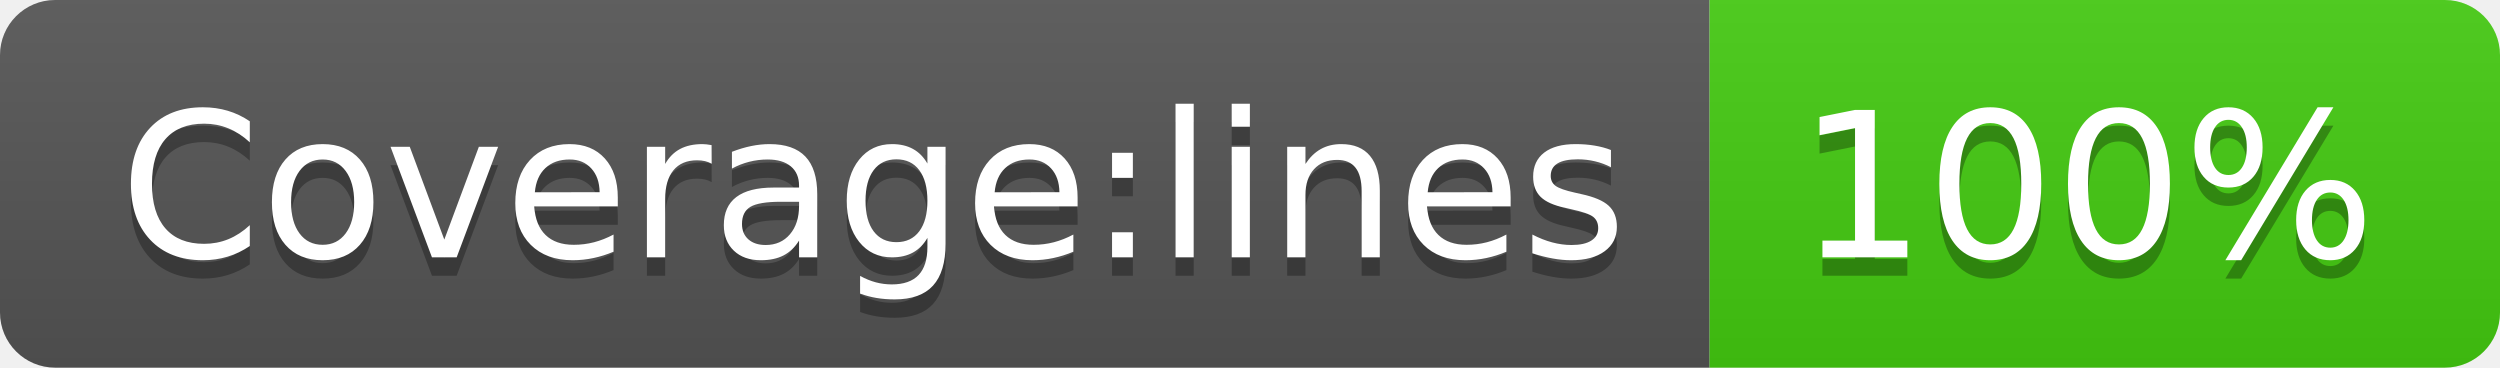
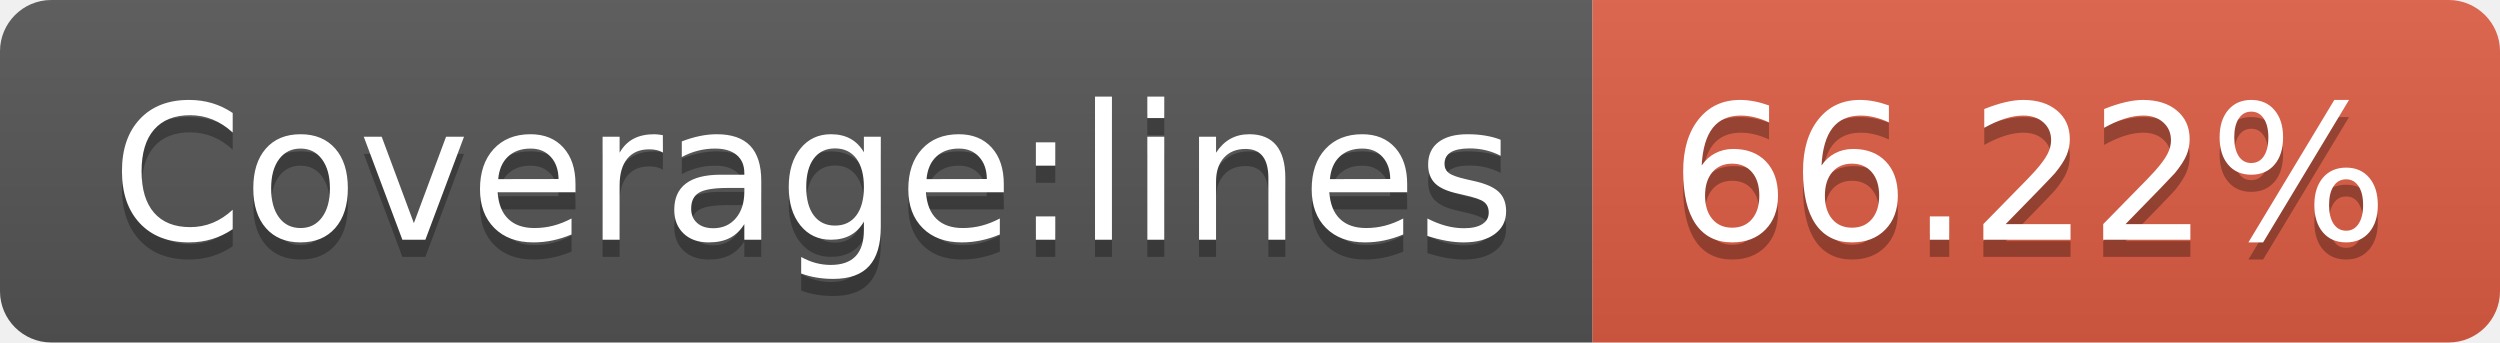
- <svg xmlns="http://www.w3.org/2000/svg" width="136" height="20" role="img" aria-label="Coverage:lines: 100%">
+ <svg xmlns="http://www.w3.org/2000/svg" width="146" height="20" role="img" aria-label="Coverage:lines: 66.22%">
  <linearGradient id="s" x2="0" y2="100%">
    <stop offset="0" stop-color="#bbb" stop-opacity=".1" />
    <stop offset="1" stop-opacity=".1" />
  </linearGradient>
  <clipPath id="r">
-     <rect width="136" height="20" rx="3" fill="#fff" />
+     <rect width="146" height="20" rx="3" fill="#fff" />
  </clipPath>
  <g clip-path="url(#r)">
    <rect width="93" height="20" fill="#555" />
-     <rect x="93" width="43" height="20" fill="#4c1" />
-     <rect width="136" height="20" fill="url(#s)" />
+     <rect x="93" width="53" height="20" fill="#e05d44" />
+     <rect width="146" height="20" fill="url(#s)" />
  </g>
  <g fill="#fff" text-anchor="middle" font-family="Verdana,Geneva,DejaVu Sans,sans-serif" text-rendering="geometricPrecision" font-size="110">
    <text aria-hidden="true" x="475" y="150" fill="#010101" fill-opacity=".3" transform="scale(.1)" textLength="830">Coverage:lines</text>
    <text x="475" y="140" transform="scale(.1)" fill="#fff" textLength="830">Coverage:lines</text>
-     <text aria-hidden="true" x="1135" y="150" fill="#010101" fill-opacity=".3" transform="scale(.1)" textLength="330">100%</text>
-     <text x="1135" y="140" transform="scale(.1)" fill="#fff" textLength="330">100%</text>
+     <text aria-hidden="true" x="1185" y="150" fill="#010101" fill-opacity=".3" transform="scale(.1)" textLength="430">66.22%</text>
+     <text x="1185" y="140" transform="scale(.1)" fill="#fff" textLength="430">66.22%</text>
  </g>
</svg>
